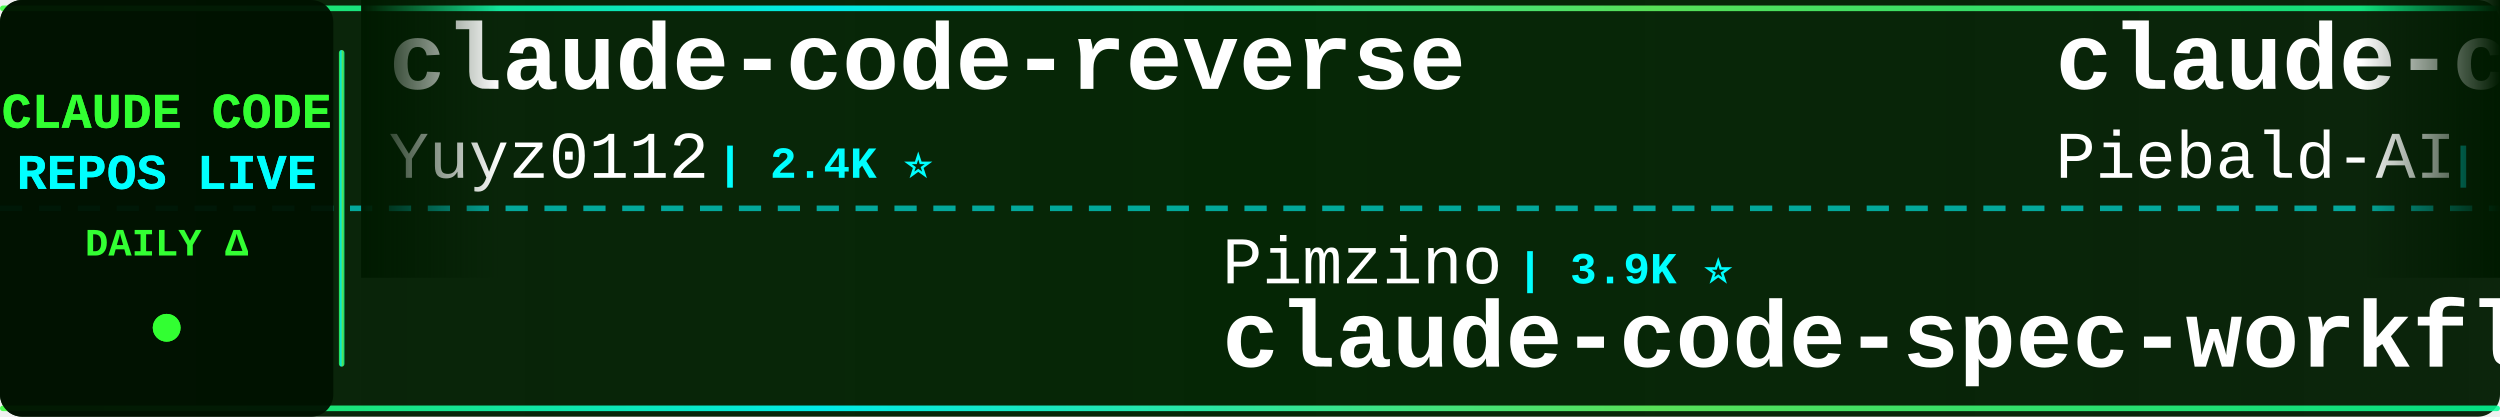
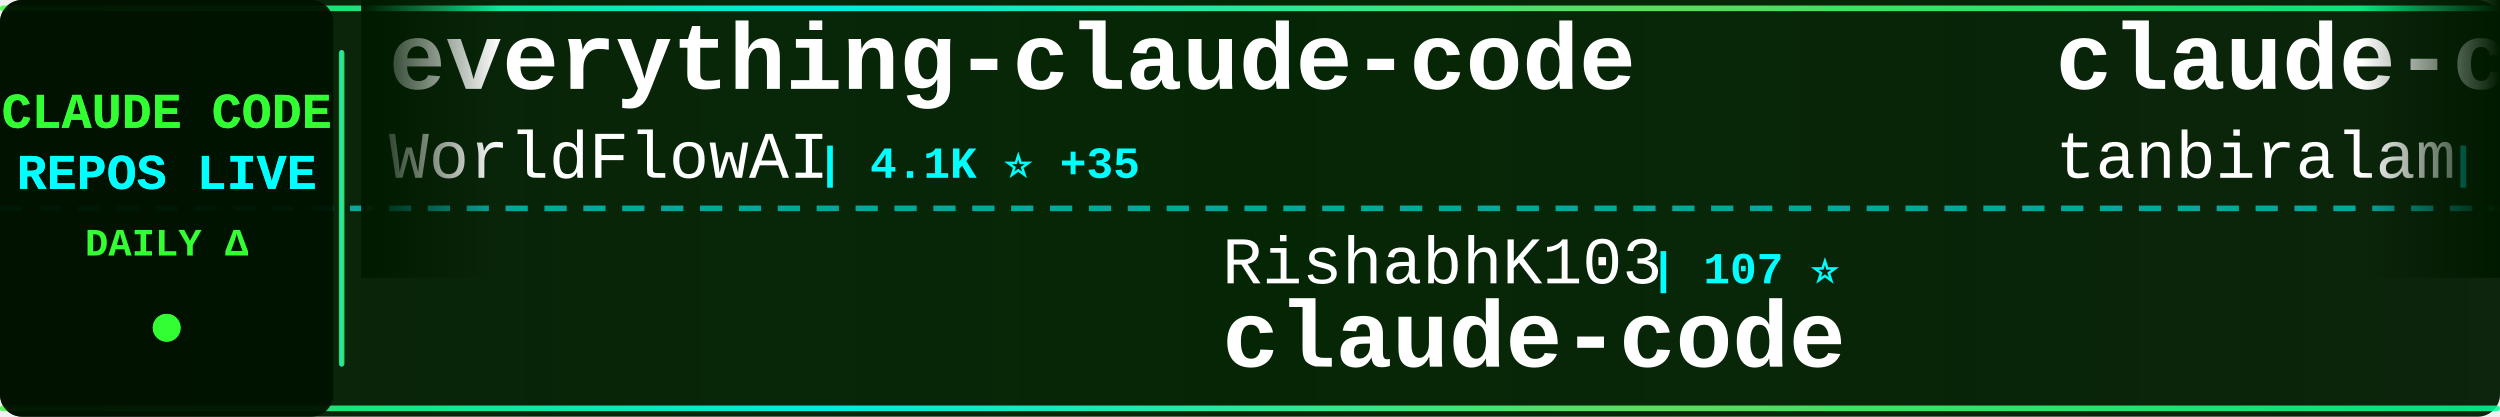
<svg xmlns="http://www.w3.org/2000/svg" width="900" height="150">
  <defs>
    <linearGradient id="tickerBg" x1="0%" y1="0%" x2="100%" y2="0%">
      <stop offset="0%" style="stop-color:#001a00;stop-opacity:0.95" />
      <stop offset="50%" style="stop-color:#002200;stop-opacity:0.98" />
      <stop offset="100%" style="stop-color:#001a00;stop-opacity:0.95" />
    </linearGradient>
    <linearGradient id="borderGrad" x1="0%" y1="0%" x2="100%" y2="0%">
      <stop offset="0%" style="stop-color:#33ff33;stop-opacity:0.85">
        <animate attributeName="stop-opacity" values="0.85;1;0.85" dur="2s" repeatCount="indefinite" />
      </stop>
      <stop offset="33%" style="stop-color:#00ffff;stop-opacity:0.9">
        <animate attributeName="stop-opacity" values="0.9;1;0.9" dur="2.2s" repeatCount="indefinite" />
      </stop>
      <stop offset="66%" style="stop-color:#66ff66;stop-opacity:0.85">
        <animate attributeName="stop-opacity" values="0.85;1;0.85" dur="1.8s" repeatCount="indefinite" />
      </stop>
      <stop offset="100%" style="stop-color:#00ff99;stop-opacity:0.85">
        <animate attributeName="stop-opacity" values="0.85;1;0.85" dur="2s" repeatCount="indefinite" />
      </stop>
    </linearGradient>
    <filter id="textGlow">
      <feGaussianBlur stdDeviation="0.1" result="coloredBlur" />
      <feMerge>
        <feMergeNode in="coloredBlur" />
        <feMergeNode in="SourceGraphic" />
      </feMerge>
    </filter>
    <filter id="metricGlow">
      <feGaussianBlur stdDeviation="0.2" result="coloredBlur" />
      <feMerge>
        <feMergeNode in="coloredBlur" />
        <feMergeNode in="SourceGraphic" />
      </feMerge>
    </filter>
    <linearGradient id="leftFade" x1="0%" y1="0%" x2="100%" y2="0%">
      <stop offset="0%" style="stop-color:#001a00;stop-opacity:1" />
      <stop offset="100%" style="stop-color:#001a00;stop-opacity:0" />
    </linearGradient>
    <linearGradient id="rightFade" x1="0%" y1="0%" x2="100%" y2="0%">
      <stop offset="0%" style="stop-color:#001a00;stop-opacity:0" />
      <stop offset="100%" style="stop-color:#001a00;stop-opacity:1" />
    </linearGradient>
  </defs>
  <rect width="900" height="150" fill="url(#tickerBg)" rx="8" />
  <rect x="0" y="2" width="900" height="2" fill="url(#borderGrad)" rx="1" />
  <rect x="0" y="146" width="900" height="2" fill="url(#borderGrad)" rx="1" />
  <line x1="0" y1="75" x2="900" y2="75" stroke="#00ffff" stroke-width="2" stroke-dasharray="8 6" opacity="0.6" />
  <rect x="0" y="0" width="120" height="150" fill="#001100" opacity="0.95" rx="8" />
  <text x="60" y="46" font-family="'Courier New', monospace" font-size="18" font-weight="bold" fill="#33ff33" text-anchor="middle" filter="url(#textGlow)">
    CLAUDE CODE
  </text>
  <text x="60" y="68" font-family="'Courier New', monospace" font-size="18" font-weight="bold" fill="#00ffff" text-anchor="middle" filter="url(#textGlow)">
    REPOS LIVE
  </text>
  <text x="60" y="92" font-family="'Courier New', monospace" font-size="14" font-weight="bold" fill="#33ff33" text-anchor="middle">
    DAILY Δ
  </text>
  <circle cx="60" cy="118" r="5" fill="#33ff33" filter="url(#metricGlow)">
    <animate attributeName="r" values="4;6;4" dur="1.5s" repeatCount="indefinite" />
    <animate attributeName="opacity" values="0.6;1;0.6" dur="1.5s" repeatCount="indefinite" />
  </circle>
  <rect x="122" y="18" width="2" height="114" fill="url(#borderGrad)" rx="1" />
  <clipPath id="tickerClip">
    <rect x="130" y="0" width="770" height="150" />
  </clipPath>
  <g clip-path="url(#tickerClip)">
    <g id="tickerItems">
      <animateTransform attributeName="transform" attributeType="XML" type="translate" from="0 0" to="-3000 0" dur="54s" repeatCount="indefinite" />
      <g transform="translate(0, 0)">
-         <text x="140" y="32" font-family="'Courier New', monospace" font-size="34" font-weight="bold" fill="#ffffff">claude-code-reverse</text>
-         <text x="140" y="64" font-family="'Courier New', monospace" font-size="24" font-weight="normal" fill="#ffffff" opacity="1.0">Yuyz0112</text>
-         <text x="258" y="64" font-family="'Courier New', monospace" font-size="16" font-weight="bold" fill="#00ffff"> | 2.4K ⭐</text>
+         <text x="140" y="32" font-family="'Courier New', monospace" font-size="34" font-weight="bold" fill="#ffffff">everything-claude-code</text>
+         <text x="140" y="64" font-family="'Courier New', monospace" font-size="24" font-weight="normal" fill="#ffffff" opacity="1.0">WorldFlowAI</text>
+         <text x="294" y="64" font-family="'Courier New', monospace" font-size="16" font-weight="bold" fill="#00ffff"> | 4.1K ⭐ +35</text>
      </g>
      <g transform="translate(300, 0)">
-         <text x="140" y="102" font-family="'Courier New', monospace" font-size="24" font-weight="normal" fill="#ffffff" opacity="1.0">Pimzino</text>
-         <text x="246" y="102" font-family="'Courier New', monospace" font-size="16" font-weight="bold" fill="#00ffff"> | 3.9K ⭐</text>
-         <text x="140" y="132" font-family="'Courier New', monospace" font-size="34" font-weight="bold" fill="#ffffff">claude-code-spec-workflo...</text>
+         <text x="140" y="102" font-family="'Courier New', monospace" font-size="24" font-weight="normal" fill="#ffffff" opacity="1.0">RishabhK103</text>
+         <text x="294" y="102" font-family="'Courier New', monospace" font-size="16" font-weight="bold" fill="#00ffff"> | 107 ⭐</text>
+         <text x="140" y="132" font-family="'Courier New', monospace" font-size="34" font-weight="bold" fill="#ffffff">claude-code</text>
      </g>
      <g transform="translate(600, 0)">
-         <text x="140" y="32" font-family="'Courier New', monospace" font-size="34" font-weight="bold" fill="#ffffff">claude-code-system-promp...</text>
-         <text x="140" y="64" font-family="'Courier New', monospace" font-size="24" font-weight="normal" fill="#ffffff" opacity="1.0">Piebald-AI</text>
-         <text x="282" y="64" font-family="'Courier New', monospace" font-size="16" font-weight="bold" fill="#00ffff"> | 12.8K ⭐</text>
+         <text x="140" y="32" font-family="'Courier New', monospace" font-size="34" font-weight="bold" fill="#ffffff">claude-code</text>
+         <text x="140" y="64" font-family="'Courier New', monospace" font-size="24" font-weight="normal" fill="#ffffff" opacity="1.0">tanbiralam</text>
+         <text x="282" y="64" font-family="'Courier New', monospace" font-size="16" font-weight="bold" fill="#00ffff"> | 2.3K ⭐ +1</text>
      </g>
      <g transform="translate(900, 0)">
-         <text x="140" y="102" font-family="'Courier New', monospace" font-size="24" font-weight="normal" fill="#ffffff" opacity="1.0">ochamber</text>
-         <text x="258" y="102" font-family="'Courier New', monospace" font-size="16" font-weight="bold" fill="#00ffff"> | 5 ⭐</text>
+         <text x="140" y="102" font-family="'Courier New', monospace" font-size="24" font-weight="normal" fill="#ffffff" opacity="1.0">luyao618</text>
+         <text x="258" y="102" font-family="'Courier New', monospace" font-size="16" font-weight="bold" fill="#00ffff"> | 1.7K ⭐</text>
+         <text x="140" y="132" font-family="'Courier New', monospace" font-size="34" font-weight="bold" fill="#ffffff">Claude-Code-Source-Study</text>
+       </g>
+       <g transform="translate(1200, 0)">
+         <text x="140" y="32" font-family="'Courier New', monospace" font-size="34" font-weight="bold" fill="#ffffff">awesome-claude-code-suba...</text>
+         <text x="140" y="64" font-family="'Courier New', monospace" font-size="24" font-weight="normal" fill="#ffffff" opacity="1.0">VoltAgent</text>
+         <text x="270" y="64" font-family="'Courier New', monospace" font-size="16" font-weight="bold" fill="#00ffff"> | 25.5K ⭐ +1</text>
+       </g>
+       <g transform="translate(1500, 0)">
+         <text x="140" y="102" font-family="'Courier New', monospace" font-size="24" font-weight="normal" fill="#ffffff" opacity="1.0">isboyjc</text>
+         <text x="246" y="102" font-family="'Courier New', monospace" font-size="16" font-weight="bold" fill="#00ffff"> | 161 ⭐</text>
        <text x="140" y="132" font-family="'Courier New', monospace" font-size="34" font-weight="bold" fill="#ffffff">claude-code</text>
      </g>
-       <g transform="translate(1200, 0)">
-         <text x="140" y="32" font-family="'Courier New', monospace" font-size="34" font-weight="bold" fill="#ffffff">Open-ClaudeCode</text>
-         <text x="140" y="64" font-family="'Courier New', monospace" font-size="24" font-weight="normal" fill="#ffffff" opacity="1.0">LING71671</text>
-         <text x="270" y="64" font-family="'Courier New', monospace" font-size="16" font-weight="bold" fill="#00ffff"> | 962 ⭐</text>
-       </g>
-       <g transform="translate(1500, 0)">
-         <text x="140" y="102" font-family="'Courier New', monospace" font-size="24" font-weight="normal" fill="#ffffff" opacity="1.0">777genius</text>
-         <text x="270" y="102" font-family="'Courier New', monospace" font-size="16" font-weight="bold" fill="#00ffff"> | 933 ⭐</text>
-         <text x="140" y="132" font-family="'Courier New', monospace" font-size="34" font-weight="bold" fill="#ffffff">claude-code-source-code</text>
-       </g>
      <g transform="translate(1800, 0)">
-         <text x="140" y="32" font-family="'Courier New', monospace" font-size="34" font-weight="bold" fill="#ffffff">claude-code-source</text>
-         <text x="140" y="64" font-family="'Courier New', monospace" font-size="24" font-weight="normal" fill="#ffffff" opacity="1.0">JrCx7scC</text>
-         <text x="258" y="64" font-family="'Courier New', monospace" font-size="16" font-weight="bold" fill="#00ffff"> | 376 ⭐</text>
+         <text x="140" y="32" font-family="'Courier New', monospace" font-size="34" font-weight="bold" fill="#ffffff">claude-coder</text>
+         <text x="140" y="64" font-family="'Courier New', monospace" font-size="24" font-weight="normal" fill="#ffffff" opacity="1.0">kodu-ai</text>
+         <text x="246" y="64" font-family="'Courier New', monospace" font-size="16" font-weight="bold" fill="#00ffff"> | 5.2K ⭐ -1</text>
      </g>
      <g transform="translate(2100, 0)">
-         <text x="140" y="102" font-family="'Courier New', monospace" font-size="24" font-weight="normal" fill="#ffffff" opacity="1.0">ccplugins</text>
-         <text x="270" y="102" font-family="'Courier New', monospace" font-size="16" font-weight="bold" fill="#00ffff"> | 966 ⭐</text>
-         <text x="140" y="132" font-family="'Courier New', monospace" font-size="34" font-weight="bold" fill="#ffffff">awesome-claude-code-plug...</text>
+         <text x="140" y="102" font-family="'Courier New', monospace" font-size="24" font-weight="normal" fill="#ffffff" opacity="1.0">musistudio</text>
+         <text x="282" y="102" font-family="'Courier New', monospace" font-size="16" font-weight="bold" fill="#00ffff"> | 37.6K ⭐ -2</text>
+         <text x="140" y="132" font-family="'Courier New', monospace" font-size="34" font-weight="bold" fill="#ffffff">claude-code-router</text>
      </g>
      <g transform="translate(2400, 0)">
-         <text x="140" y="32" font-family="'Courier New', monospace" font-size="34" font-weight="bold" fill="#ffffff">how-claude-code-works</text>
-         <text x="140" y="64" font-family="'Courier New', monospace" font-size="24" font-weight="normal" fill="#ffffff" opacity="1.0">Windy3f3f3f3f</text>
-         <text x="318" y="64" font-family="'Courier New', monospace" font-size="16" font-weight="bold" fill="#00ffff"> | 3.7K ⭐</text>
+         <text x="140" y="32" font-family="'Courier New', monospace" font-size="34" font-weight="bold" fill="#ffffff">claude-code-security-rev...</text>
+         <text x="140" y="64" font-family="'Courier New', monospace" font-size="24" font-weight="normal" fill="#ffffff" opacity="1.0">anthropics</text>
+         <text x="282" y="64" font-family="'Courier New', monospace" font-size="16" font-weight="bold" fill="#00ffff"> | 6.3K ⭐ +3</text>
      </g>
      <g transform="translate(2700, 0)">
-         <text x="140" y="102" font-family="'Courier New', monospace" font-size="24" font-weight="normal" fill="#ffffff" opacity="1.0">Donchitos</text>
-         <text x="270" y="102" font-family="'Courier New', monospace" font-size="16" font-weight="bold" fill="#00ffff"> | 25.7K ⭐ +9</text>
-         <text x="140" y="132" font-family="'Courier New', monospace" font-size="34" font-weight="bold" fill="#ffffff">Claude-Code-Game-Studios</text>
+         <text x="140" y="102" font-family="'Courier New', monospace" font-size="24" font-weight="normal" fill="#ffffff" opacity="1.0">ding113</text>
+         <text x="246" y="102" font-family="'Courier New', monospace" font-size="16" font-weight="bold" fill="#00ffff"> | 3.4K ⭐</text>
+         <text x="140" y="132" font-family="'Courier New', monospace" font-size="34" font-weight="bold" fill="#ffffff">claude-code-hub</text>
      </g>
      <g transform="translate(3000, 0)">
-         <text x="140" y="32" font-family="'Courier New', monospace" font-size="34" font-weight="bold" fill="#ffffff">claude-code-reverse</text>
-         <text x="140" y="64" font-family="'Courier New', monospace" font-size="24" font-weight="normal" fill="#ffffff" opacity="1.0">Yuyz0112</text>
-         <text x="258" y="64" font-family="'Courier New', monospace" font-size="16" font-weight="bold" fill="#00ffff"> | 2.4K ⭐</text>
+         <text x="140" y="32" font-family="'Courier New', monospace" font-size="34" font-weight="bold" fill="#ffffff">everything-claude-code</text>
+         <text x="140" y="64" font-family="'Courier New', monospace" font-size="24" font-weight="normal" fill="#ffffff" opacity="1.0">WorldFlowAI</text>
+         <text x="294" y="64" font-family="'Courier New', monospace" font-size="16" font-weight="bold" fill="#00ffff"> | 4.1K ⭐ +35</text>
      </g>
      <g transform="translate(3300, 0)">
-         <text x="140" y="102" font-family="'Courier New', monospace" font-size="24" font-weight="normal" fill="#ffffff" opacity="1.0">Pimzino</text>
-         <text x="246" y="102" font-family="'Courier New', monospace" font-size="16" font-weight="bold" fill="#00ffff"> | 3.9K ⭐</text>
-         <text x="140" y="132" font-family="'Courier New', monospace" font-size="34" font-weight="bold" fill="#ffffff">claude-code-spec-workflo...</text>
+         <text x="140" y="102" font-family="'Courier New', monospace" font-size="24" font-weight="normal" fill="#ffffff" opacity="1.0">RishabhK103</text>
+         <text x="294" y="102" font-family="'Courier New', monospace" font-size="16" font-weight="bold" fill="#00ffff"> | 107 ⭐</text>
+         <text x="140" y="132" font-family="'Courier New', monospace" font-size="34" font-weight="bold" fill="#ffffff">claude-code</text>
      </g>
      <g transform="translate(3600, 0)">
-         <text x="140" y="32" font-family="'Courier New', monospace" font-size="34" font-weight="bold" fill="#ffffff">claude-code-system-promp...</text>
-         <text x="140" y="64" font-family="'Courier New', monospace" font-size="24" font-weight="normal" fill="#ffffff" opacity="1.0">Piebald-AI</text>
-         <text x="282" y="64" font-family="'Courier New', monospace" font-size="16" font-weight="bold" fill="#00ffff"> | 12.8K ⭐</text>
+         <text x="140" y="32" font-family="'Courier New', monospace" font-size="34" font-weight="bold" fill="#ffffff">claude-code</text>
+         <text x="140" y="64" font-family="'Courier New', monospace" font-size="24" font-weight="normal" fill="#ffffff" opacity="1.0">tanbiralam</text>
+         <text x="282" y="64" font-family="'Courier New', monospace" font-size="16" font-weight="bold" fill="#00ffff"> | 2.3K ⭐ +1</text>
      </g>
      <g transform="translate(3900, 0)">
-         <text x="140" y="102" font-family="'Courier New', monospace" font-size="24" font-weight="normal" fill="#ffffff" opacity="1.0">ochamber</text>
-         <text x="258" y="102" font-family="'Courier New', monospace" font-size="16" font-weight="bold" fill="#00ffff"> | 5 ⭐</text>
-         <text x="140" y="132" font-family="'Courier New', monospace" font-size="34" font-weight="bold" fill="#ffffff">claude-code</text>
+         <text x="140" y="102" font-family="'Courier New', monospace" font-size="24" font-weight="normal" fill="#ffffff" opacity="1.0">luyao618</text>
+         <text x="258" y="102" font-family="'Courier New', monospace" font-size="16" font-weight="bold" fill="#00ffff"> | 1.7K ⭐</text>
+         <text x="140" y="132" font-family="'Courier New', monospace" font-size="34" font-weight="bold" fill="#ffffff">Claude-Code-Source-Study</text>
      </g>
    </g>
  </g>
  <rect x="130" y="0" width="50" height="100" fill="url(#leftFade)" />
  <rect x="850" y="0" width="50" height="100" fill="url(#rightFade)" />
</svg>
